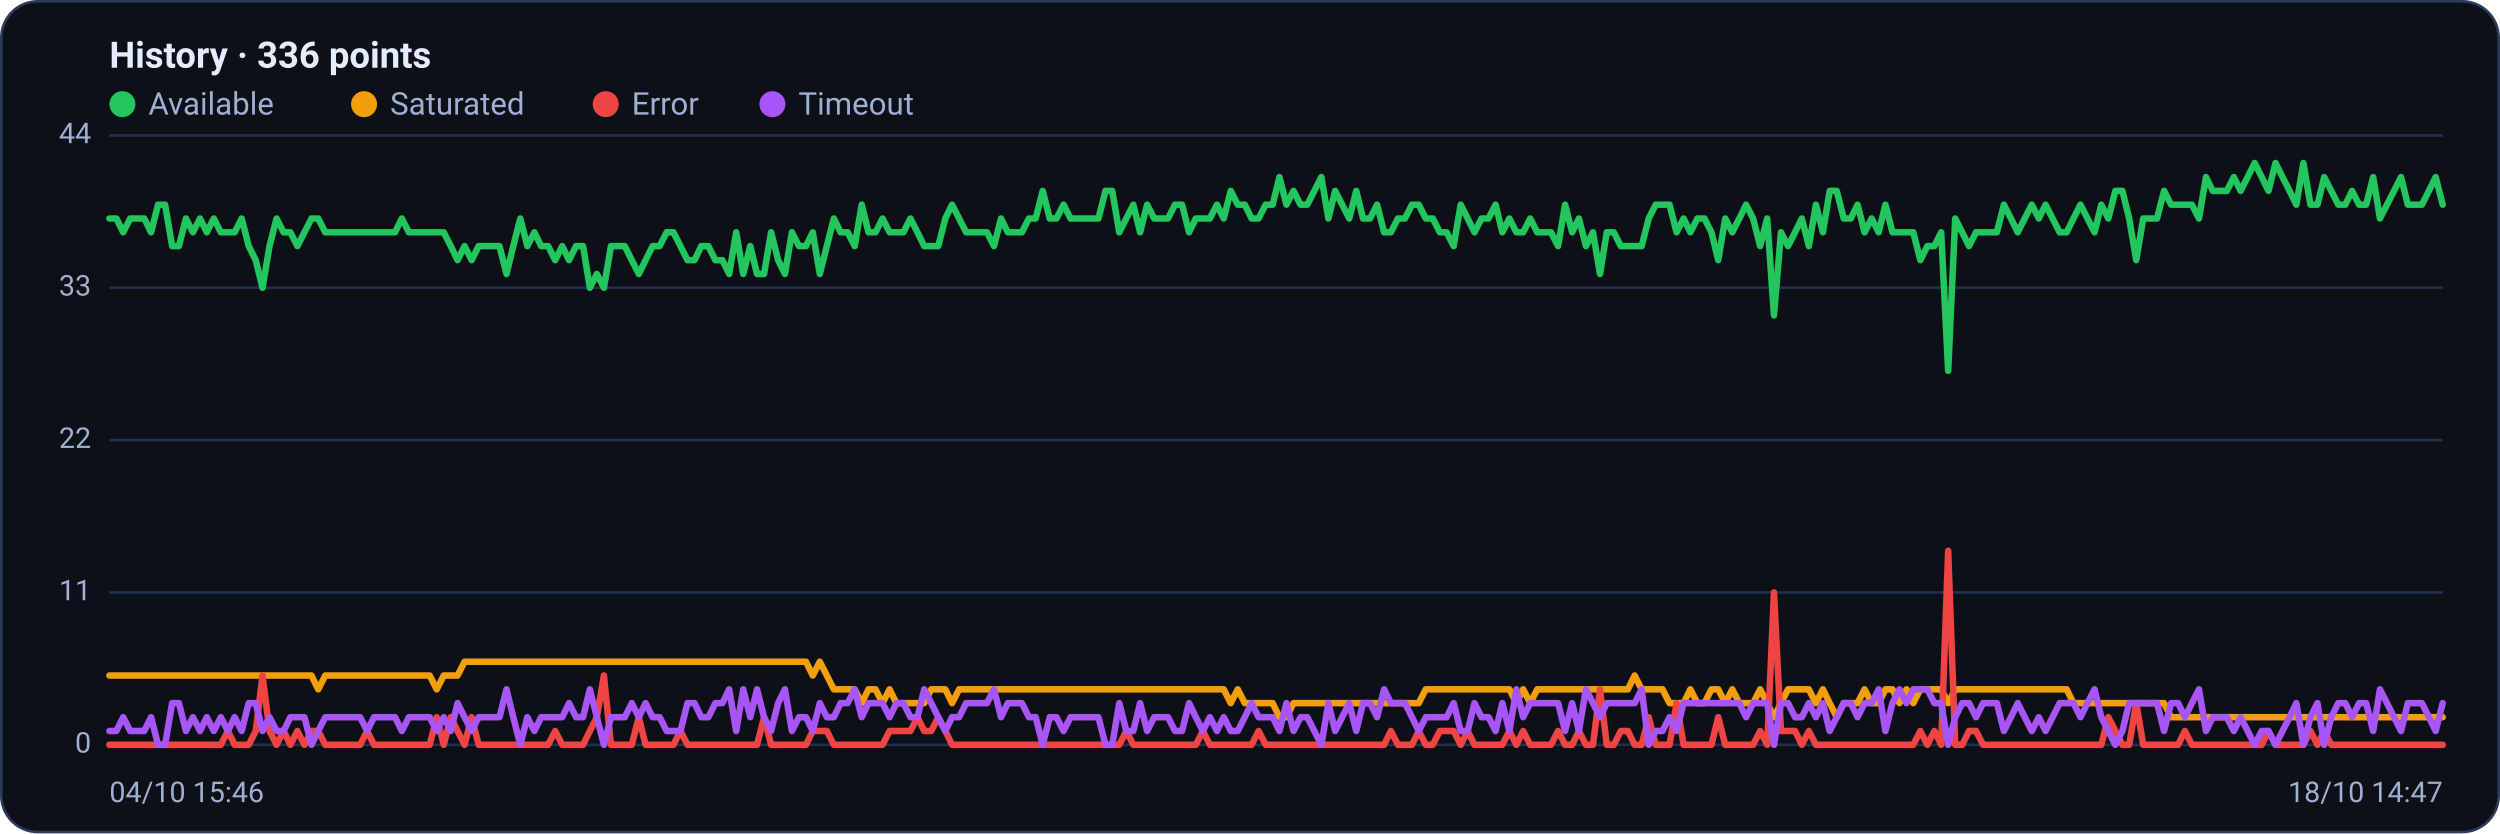
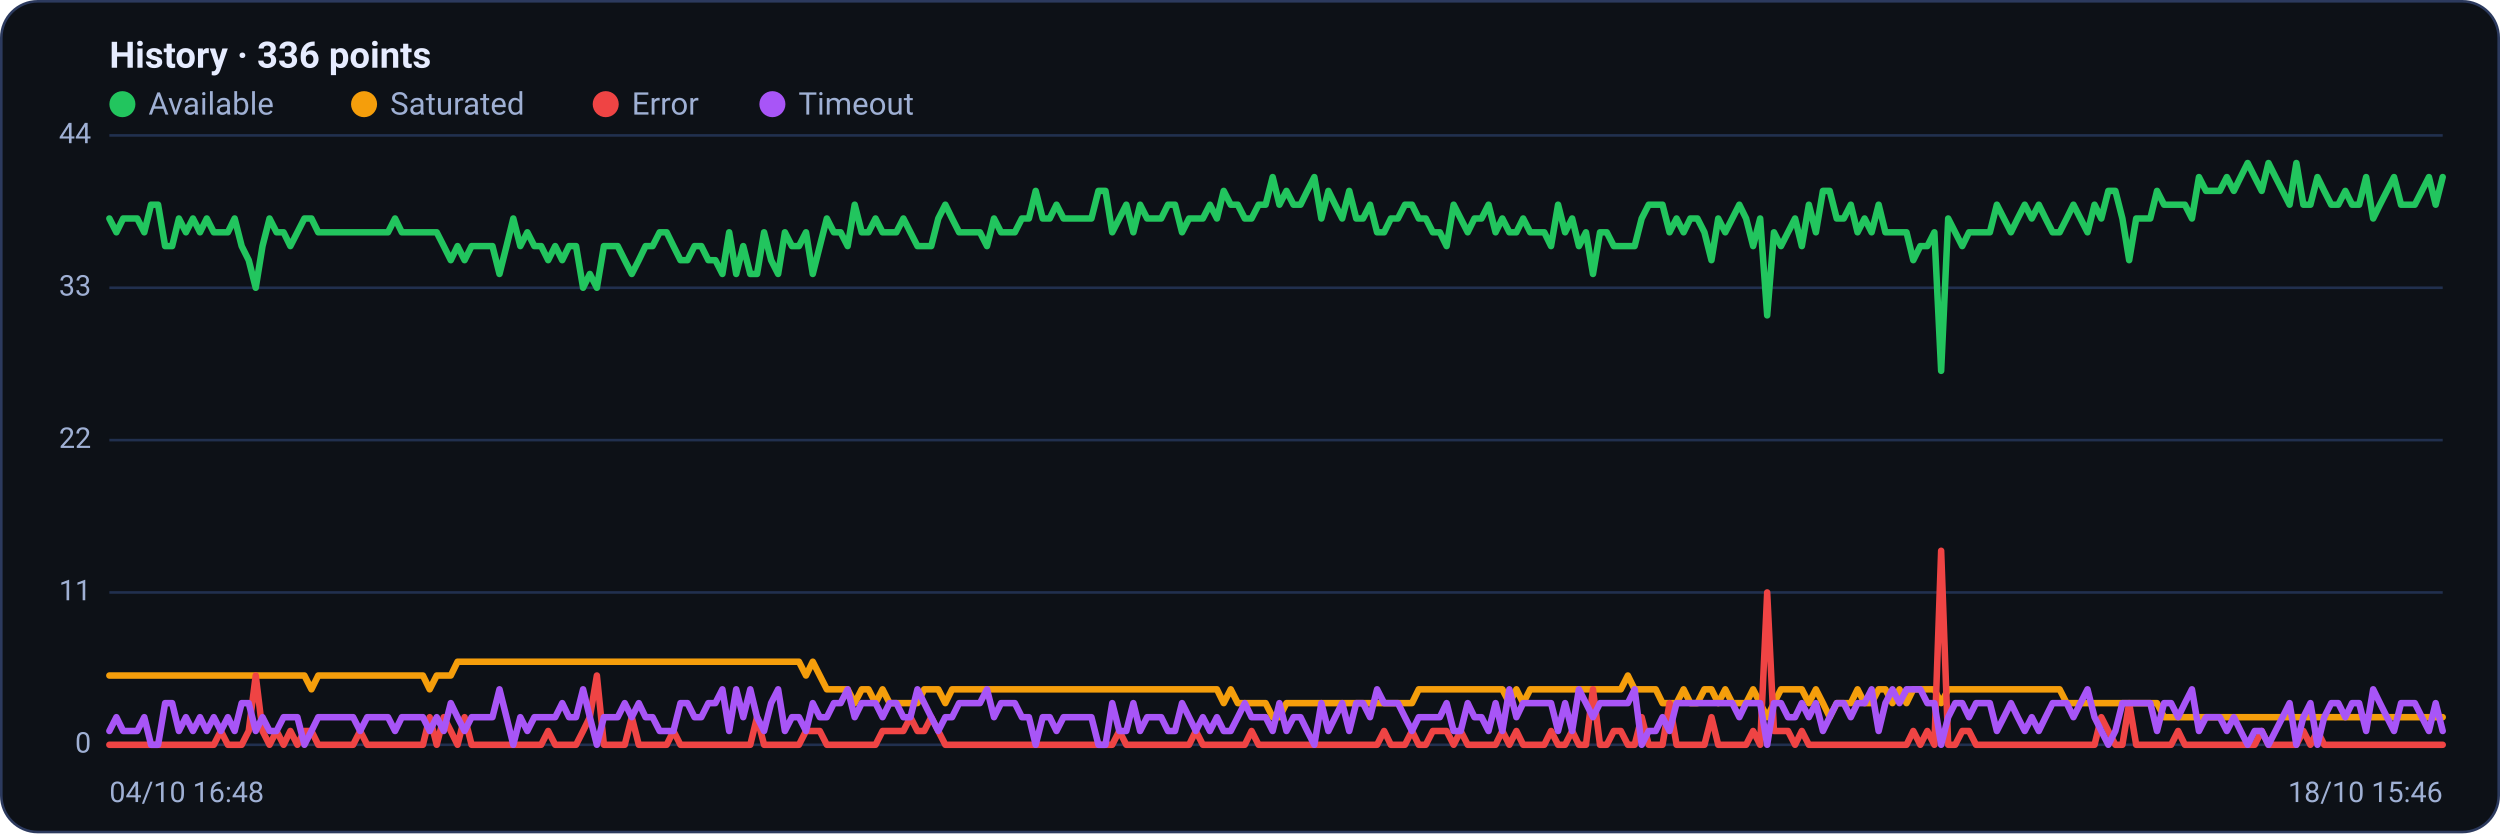
<svg xmlns="http://www.w3.org/2000/svg" viewBox="0 0 960 320" width="960" height="320" font-family="Segoe UI, system-ui, -apple-system, Roboto, Helvetica, Arial, sans-serif" role="img" aria-label="Availability history per region">
  <rect x="0.5" y="0.5" width="959" height="319" rx="14" fill="#0d1117" stroke="#2c3a5e" />
  <text x="42" y="26" font-size="14" font-weight="600" fill="#e6ecff">History · 336 points</text>
  <circle cx="47" cy="40" r="5" fill="#22c55e" />
  <text x="57" y="44" font-size="12" fill="#9fb0d4">Available</text>
  <circle cx="139.8" cy="40" r="5" fill="#f59e0b" />
  <text x="149.8" y="44" font-size="12" fill="#9fb0d4">Saturated</text>
  <circle cx="232.6" cy="40" r="5" fill="#ef4444" />
  <text x="242.6" y="44" font-size="12" fill="#9fb0d4">Error</text>
  <circle cx="296.6" cy="40" r="5" fill="#a855f7" />
  <text x="306.6" y="44" font-size="12" fill="#9fb0d4">Timeout</text>
  <line x1="42" y1="286.0" x2="938" y2="286.0" stroke="#21304f" stroke-width="1" />
  <text x="35" y="289.0" text-anchor="end" font-size="11" fill="#9fb0d4">0</text>
  <line x1="42" y1="227.5" x2="938" y2="227.5" stroke="#21304f" stroke-width="1" />
  <text x="35" y="230.5" text-anchor="end" font-size="11" fill="#9fb0d4">11</text>
  <line x1="42" y1="169.0" x2="938" y2="169.0" stroke="#21304f" stroke-width="1" />
  <text x="35" y="172.0" text-anchor="end" font-size="11" fill="#9fb0d4">22</text>
  <line x1="42" y1="110.5" x2="938" y2="110.5" stroke="#21304f" stroke-width="1" />
  <text x="35" y="113.5" text-anchor="end" font-size="11" fill="#9fb0d4">33</text>
  <line x1="42" y1="52.0" x2="938" y2="52.0" stroke="#21304f" stroke-width="1" />
  <text x="35" y="55.0" text-anchor="end" font-size="11" fill="#9fb0d4">44</text>
-   <polyline fill="none" stroke="#22c55e" stroke-width="2.5" stroke-linejoin="round" stroke-linecap="round" points="42.0,83.9 44.7,83.9 47.3,89.2 50.0,83.9 52.7,83.9 55.4,83.9 58.0,89.2 60.7,78.6 63.4,78.6 66.1,94.5 68.7,94.5 71.4,83.9 74.1,89.2 76.8,83.9 79.4,89.2 82.1,83.9 84.8,89.2 87.5,89.2 90.1,89.2 92.8,83.9 95.5,94.5 98.2,99.9 100.8,110.5 103.5,94.5 106.2,83.9 108.9,89.2 111.5,89.2 114.2,94.5 116.9,89.2 119.6,83.9 122.2,83.9 124.9,89.2 127.6,89.2 130.3,89.2 132.9,89.2 135.6,89.2 138.3,89.2 141.0,89.2 143.6,89.2 146.3,89.2 149.0,89.2 151.7,89.2 154.3,83.9 157.0,89.2 159.7,89.2 162.4,89.2 165.0,89.2 167.7,89.2 170.4,89.2 173.1,94.5 175.7,99.9 178.4,94.5 181.1,99.9 183.8,94.5 186.4,94.5 189.1,94.5 191.8,94.5 194.5,105.2 197.1,94.5 199.8,83.9 202.5,94.5 205.2,89.2 207.8,94.5 210.5,94.5 213.2,99.9 215.9,94.5 218.5,99.9 221.2,94.5 223.9,94.5 226.5,110.5 229.2,105.2 231.9,110.5 234.6,94.5 237.2,94.5 239.9,94.5 242.6,99.9 245.3,105.2 247.9,99.9 250.6,94.5 253.3,94.5 256.0,89.2 258.6,89.2 261.3,94.5 264.0,99.9 266.7,99.9 269.3,94.5 272.0,94.5 274.7,99.9 277.4,99.9 280.0,105.2 282.7,89.2 285.4,105.2 288.1,94.5 290.7,105.2 293.4,105.2 296.1,89.2 298.8,99.9 301.4,105.2 304.1,89.2 306.8,94.5 309.5,94.5 312.1,89.2 314.8,105.2 317.5,94.5 320.2,83.9 322.8,89.2 325.5,89.2 328.2,94.5 330.9,78.6 333.5,89.2 336.2,89.2 338.9,83.9 341.6,89.2 344.2,89.2 346.9,89.2 349.6,83.9 352.3,89.2 354.9,94.5 357.6,94.5 360.3,94.5 363.0,83.9 365.6,78.6 368.3,83.9 371.0,89.2 373.7,89.2 376.3,89.2 379.0,89.2 381.7,94.5 384.4,83.9 387.0,89.2 389.7,89.2 392.4,89.2 395.1,83.9 397.7,83.9 400.4,73.3 403.1,83.9 405.7,83.9 408.4,78.6 411.1,83.9 413.8,83.9 416.4,83.9 419.1,83.9 421.8,83.9 424.5,73.3 427.1,73.3 429.8,89.2 432.5,83.9 435.2,78.6 437.8,89.2 440.5,78.6 443.2,83.9 445.9,83.9 448.5,83.9 451.2,78.6 453.9,78.6 456.6,89.2 459.2,83.9 461.9,83.9 464.6,83.9 467.3,78.6 469.9,83.9 472.6,73.3 475.3,78.6 478.0,78.6 480.6,83.9 483.3,83.9 486.0,78.6 488.7,78.6 491.3,68.0 494.0,78.6 496.7,73.3 499.4,78.6 502.0,78.6 504.7,73.3 507.4,68.0 510.1,83.9 512.7,73.3 515.4,78.6 518.1,83.9 520.8,73.3 523.4,83.9 526.1,83.9 528.8,78.6 531.5,89.2 534.1,89.2 536.8,83.9 539.5,83.9 542.2,78.6 544.8,78.6 547.5,83.9 550.2,83.9 552.9,89.2 555.5,89.2 558.2,94.5 560.9,78.6 563.6,83.9 566.2,89.2 568.9,83.9 571.6,83.9 574.3,78.6 576.9,89.2 579.6,83.9 582.3,89.2 584.9,89.2 587.6,83.9 590.3,89.2 593.0,89.2 595.6,89.2 598.3,94.5 601.0,78.6 603.7,89.2 606.3,83.9 609.0,94.5 611.7,89.2 614.4,105.2 617.0,89.2 619.7,89.2 622.4,94.5 625.1,94.5 627.7,94.5 630.4,94.5 633.1,83.9 635.8,78.6 638.4,78.6 641.1,78.6 643.8,89.2 646.5,83.9 649.1,89.2 651.8,83.9 654.5,83.9 657.2,89.2 659.8,99.9 662.5,83.9 665.2,89.2 667.9,83.9 670.5,78.6 673.2,83.9 675.9,94.5 678.6,83.9 681.2,121.1 683.9,89.2 686.6,94.5 689.3,89.2 691.9,83.9 694.6,94.5 697.3,78.6 700.0,89.2 702.6,73.3 705.3,73.3 708.0,83.9 710.7,83.9 713.3,78.6 716.0,89.2 718.7,83.9 721.4,89.2 724.0,78.6 726.7,89.2 729.4,89.2 732.1,89.2 734.7,89.2 737.4,99.9 740.1,94.5 742.8,94.5 745.4,89.2 748.1,142.4 750.8,83.9 753.5,89.2 756.1,94.5 758.8,89.2 761.5,89.2 764.1,89.2 766.8,89.2 769.5,78.6 772.2,83.9 774.8,89.2 777.5,83.9 780.2,78.6 782.9,83.9 785.5,78.6 788.2,83.9 790.9,89.2 793.6,89.2 796.2,83.9 798.9,78.6 801.6,83.9 804.3,89.2 806.9,78.6 809.6,83.9 812.3,73.3 815.0,73.3 817.6,83.9 820.3,99.9 823.0,83.9 825.7,83.9 828.3,83.9 831.0,73.3 833.7,78.6 836.4,78.6 839.0,78.6 841.7,78.6 844.4,83.9 847.1,68.0 849.7,73.3 852.4,73.3 855.1,73.3 857.8,68.0 860.4,73.3 863.1,68.0 865.8,62.6 868.5,68.0 871.1,73.3 873.8,62.6 876.5,68.0 879.2,73.3 881.8,78.6 884.5,62.6 887.2,78.6 889.9,78.6 892.5,68.0 895.2,73.3 897.9,78.6 900.6,78.6 903.2,73.3 905.9,78.6 908.6,78.6 911.3,68.0 913.9,83.9 916.6,78.6 919.3,73.3 922.0,68.0 924.6,78.6 927.3,78.6 930.0,78.6 932.7,73.3 935.3,68.0 938.0,78.6" />
-   <polyline fill="none" stroke="#f59e0b" stroke-width="2.5" stroke-linejoin="round" stroke-linecap="round" points="42.0,259.4 44.7,259.4 47.3,259.4 50.0,259.4 52.7,259.4 55.4,259.4 58.0,259.4 60.7,259.4 63.4,259.4 66.1,259.4 68.7,259.4 71.4,259.4 74.1,259.4 76.8,259.4 79.4,259.4 82.1,259.4 84.8,259.4 87.5,259.4 90.1,259.4 92.8,259.4 95.5,259.4 98.2,259.4 100.8,259.4 103.5,259.4 106.2,259.4 108.9,259.4 111.5,259.4 114.2,259.4 116.9,259.4 119.6,259.4 122.2,264.7 124.9,259.4 127.6,259.4 130.3,259.4 132.9,259.4 135.6,259.4 138.3,259.4 141.0,259.4 143.6,259.4 146.3,259.4 149.0,259.4 151.7,259.4 154.3,259.4 157.0,259.4 159.7,259.4 162.4,259.4 165.0,259.4 167.7,264.7 170.4,259.4 173.1,259.4 175.7,259.4 178.4,254.1 181.1,254.1 183.8,254.1 186.4,254.1 189.1,254.1 191.8,254.1 194.5,254.1 197.1,254.1 199.8,254.1 202.5,254.1 205.2,254.1 207.8,254.1 210.5,254.1 213.2,254.1 215.9,254.1 218.5,254.1 221.2,254.1 223.9,254.1 226.5,254.1 229.2,254.1 231.9,254.1 234.6,254.1 237.2,254.1 239.9,254.1 242.6,254.1 245.3,254.1 247.9,254.1 250.6,254.1 253.3,254.1 256.0,254.1 258.6,254.1 261.3,254.1 264.0,254.1 266.7,254.1 269.3,254.1 272.0,254.1 274.7,254.1 277.4,254.1 280.0,254.1 282.7,254.1 285.4,254.1 288.1,254.1 290.7,254.1 293.4,254.1 296.1,254.1 298.8,254.1 301.4,254.1 304.1,254.1 306.8,254.1 309.5,254.1 312.1,259.4 314.8,254.1 317.5,259.4 320.2,264.7 322.8,264.7 325.5,264.7 328.2,264.7 330.9,270.0 333.5,264.7 336.2,264.7 338.9,270.0 341.6,264.7 344.2,270.0 346.9,270.0 349.6,270.0 352.3,270.0 354.9,270.0 357.6,264.7 360.3,264.7 363.0,264.7 365.6,270.0 368.3,264.7 371.0,264.7 373.7,264.7 376.3,264.7 379.0,264.7 381.7,264.7 384.4,264.7 387.0,264.7 389.7,264.7 392.4,264.7 395.1,264.7 397.7,264.7 400.4,264.7 403.1,264.7 405.7,264.7 408.4,264.7 411.1,264.7 413.8,264.7 416.4,264.7 419.1,264.7 421.8,264.7 424.5,264.7 427.1,264.7 429.8,264.7 432.5,264.7 435.2,264.7 437.8,264.7 440.5,264.7 443.2,264.7 445.9,264.7 448.5,264.7 451.2,264.7 453.9,264.7 456.6,264.7 459.2,264.7 461.9,264.7 464.6,264.7 467.3,264.7 469.9,264.7 472.6,270.0 475.3,264.7 478.0,270.0 480.6,270.0 483.3,270.0 486.0,270.0 488.7,270.0 491.3,275.4 494.0,275.4 496.7,270.0 499.4,270.0 502.0,270.0 504.7,270.0 507.4,270.0 510.1,270.0 512.7,270.0 515.4,270.0 518.1,270.0 520.8,270.0 523.4,270.0 526.1,270.0 528.8,270.0 531.5,270.0 534.1,270.0 536.8,270.0 539.5,270.0 542.2,270.0 544.8,270.0 547.5,264.7 550.2,264.7 552.9,264.7 555.5,264.7 558.2,264.7 560.9,264.7 563.6,264.7 566.2,264.7 568.9,264.7 571.6,264.7 574.3,264.7 576.9,264.7 579.6,264.7 582.3,270.0 584.9,264.7 587.6,270.0 590.3,264.7 593.0,264.7 595.6,264.7 598.3,264.7 601.0,264.7 603.7,264.7 606.3,264.7 609.0,264.7 611.7,264.7 614.4,264.7 617.0,264.7 619.7,264.7 622.4,264.7 625.1,264.7 627.7,259.4 630.4,264.7 633.1,264.7 635.8,264.7 638.4,264.7 641.1,270.0 643.8,270.0 646.5,270.0 649.1,264.7 651.8,270.0 654.5,270.0 657.2,264.7 659.8,264.7 662.5,270.0 665.2,264.7 667.9,270.0 670.5,270.0 673.2,270.0 675.9,264.7 678.6,270.0 681.2,275.4 683.9,270.0 686.6,264.7 689.3,264.7 691.9,264.7 694.6,264.7 697.3,270.0 700.0,264.7 702.6,270.0 705.3,275.4 708.0,270.0 710.7,270.0 713.3,270.0 716.0,264.7 718.7,270.0 721.4,270.0 724.0,264.7 726.7,264.7 729.4,270.0 732.1,264.7 734.7,270.0 737.4,264.7 740.1,264.7 742.8,264.7 745.4,264.7 748.1,270.0 750.8,264.7 753.5,264.7 756.1,264.7 758.8,264.7 761.5,264.7 764.1,264.7 766.8,264.7 769.5,264.7 772.2,264.7 774.8,264.7 777.5,264.7 780.2,264.7 782.9,264.7 785.5,264.7 788.2,264.7 790.9,264.7 793.6,264.7 796.2,270.0 798.9,270.0 801.6,270.0 804.3,270.0 806.9,270.0 809.6,270.0 812.3,270.0 815.0,270.0 817.6,270.0 820.3,270.0 823.0,270.0 825.7,270.0 828.3,270.0 831.0,270.0 833.7,275.4 836.4,275.4 839.0,275.4 841.7,275.4 844.4,275.4 847.1,275.4 849.7,275.4 852.4,275.4 855.1,275.4 857.8,275.4 860.4,275.4 863.1,275.4 865.8,275.4 868.5,275.4 871.1,275.4 873.8,275.4 876.5,275.4 879.2,275.4 881.8,275.4 884.5,275.4 887.2,275.4 889.9,275.4 892.5,275.4 895.2,275.4 897.9,275.4 900.6,275.4 903.2,275.4 905.9,275.4 908.6,275.4 911.3,275.4 913.9,275.4 916.6,275.4 919.3,275.4 922.0,275.4 924.6,275.4 927.3,275.4 930.0,275.4 932.7,275.4 935.3,275.4 938.0,275.4" />
-   <polyline fill="none" stroke="#ef4444" stroke-width="2.5" stroke-linejoin="round" stroke-linecap="round" points="42.0,286.0 44.7,286.0 47.3,286.0 50.0,286.0 52.7,286.0 55.4,286.0 58.0,286.0 60.7,286.0 63.4,286.0 66.1,286.0 68.7,286.0 71.4,286.0 74.1,286.0 76.8,286.0 79.4,286.0 82.1,286.0 84.8,286.0 87.5,280.7 90.1,286.0 92.8,286.0 95.5,286.0 98.2,280.7 100.8,259.4 103.5,280.7 106.2,286.0 108.9,280.7 111.5,286.0 114.2,280.7 116.9,286.0 119.6,280.7 122.2,280.7 124.9,286.0 127.6,286.0 130.3,286.0 132.9,286.0 135.6,286.0 138.3,286.0 141.0,280.7 143.6,286.0 146.3,286.0 149.0,286.0 151.7,286.0 154.3,286.0 157.0,286.0 159.7,286.0 162.4,286.0 165.0,286.0 167.7,275.4 170.4,286.0 173.1,275.4 175.7,280.7 178.4,286.0 181.1,275.4 183.8,286.0 186.4,286.0 189.1,286.0 191.8,286.0 194.5,286.0 197.1,286.0 199.8,286.0 202.5,286.0 205.2,286.0 207.8,286.0 210.5,286.0 213.2,280.7 215.9,286.0 218.5,286.0 221.2,286.0 223.9,286.0 226.5,280.7 229.2,275.4 231.9,259.4 234.6,286.0 237.2,286.0 239.9,286.0 242.6,286.0 245.3,275.4 247.9,286.0 250.6,286.0 253.3,286.0 256.0,286.0 258.6,286.0 261.3,280.7 264.0,286.0 266.7,286.0 269.3,286.0 272.0,286.0 274.7,286.0 277.4,286.0 280.0,286.0 282.7,286.0 285.4,286.0 288.1,286.0 290.7,286.0 293.4,275.4 296.1,286.0 298.8,286.0 301.4,286.0 304.1,286.0 306.8,286.0 309.5,286.0 312.1,280.7 314.8,280.7 317.5,280.7 320.2,286.0 322.8,286.0 325.5,286.0 328.2,286.0 330.9,286.0 333.5,286.0 336.2,286.0 338.9,286.0 341.6,280.7 344.2,280.7 346.9,280.7 349.6,280.7 352.3,275.4 354.9,280.7 357.6,280.7 360.3,275.4 363.0,280.7 365.6,286.0 368.3,286.0 371.0,286.0 373.7,286.0 376.3,286.0 379.0,286.0 381.7,286.0 384.4,286.0 387.0,286.0 389.7,286.0 392.4,286.0 395.1,286.0 397.7,286.0 400.4,286.0 403.1,286.0 405.7,286.0 408.4,286.0 411.1,286.0 413.8,286.0 416.4,286.0 419.1,286.0 421.8,286.0 424.5,286.0 427.1,286.0 429.8,286.0 432.5,280.7 435.2,286.0 437.8,286.0 440.5,286.0 443.2,286.0 445.9,286.0 448.5,286.0 451.2,286.0 453.9,286.0 456.6,286.0 459.2,286.0 461.9,280.7 464.6,286.0 467.3,286.0 469.9,286.0 472.6,286.0 475.3,286.0 478.0,286.0 480.6,286.0 483.3,280.7 486.0,286.0 488.7,286.0 491.3,286.0 494.0,286.0 496.7,286.0 499.4,286.0 502.0,286.0 504.7,286.0 507.4,286.0 510.1,286.0 512.7,286.0 515.4,286.0 518.1,286.0 520.8,286.0 523.4,286.0 526.1,286.0 528.8,286.0 531.5,286.0 534.1,280.7 536.8,286.0 539.5,286.0 542.2,286.0 544.8,280.7 547.5,286.0 550.2,286.0 552.9,280.7 555.5,280.7 558.2,280.7 560.9,286.0 563.6,280.7 566.2,286.0 568.9,286.0 571.6,286.0 574.3,286.0 576.9,286.0 579.6,280.7 582.3,286.0 584.9,280.7 587.6,286.0 590.3,286.0 593.0,286.0 595.6,286.0 598.3,280.7 601.0,286.0 603.7,286.0 606.3,280.7 609.0,286.0 611.7,286.0 614.4,264.7 617.0,286.0 619.7,286.0 622.4,280.7 625.1,280.7 627.7,286.0 630.4,286.0 633.1,275.4 635.8,286.0 638.4,286.0 641.1,286.0 643.8,270.0 646.5,286.0 649.1,286.0 651.8,286.0 654.5,286.0 657.2,286.0 659.8,275.4 662.5,286.0 665.2,286.0 667.9,286.0 670.5,286.0 673.2,286.0 675.9,280.7 678.6,286.0 681.2,227.5 683.9,280.7 686.6,280.7 689.3,280.7 691.9,286.0 694.6,280.7 697.3,286.0 700.0,286.0 702.6,286.0 705.3,286.0 708.0,286.0 710.7,286.0 713.3,286.0 716.0,286.0 718.7,286.0 721.4,286.0 724.0,286.0 726.7,286.0 729.4,286.0 732.1,286.0 734.7,286.0 737.4,280.7 740.1,286.0 742.8,280.7 745.4,286.0 748.1,211.5 750.8,286.0 753.5,286.0 756.1,280.7 758.8,280.7 761.5,286.0 764.1,286.0 766.8,286.0 769.5,286.0 772.2,286.0 774.8,286.0 777.5,286.0 780.2,286.0 782.9,286.0 785.5,286.0 788.2,286.0 790.9,286.0 793.6,286.0 796.2,286.0 798.9,286.0 801.6,286.0 804.3,286.0 806.9,286.0 809.6,275.4 812.3,280.7 815.0,286.0 817.6,286.0 820.3,270.0 823.0,286.0 825.7,286.0 828.3,286.0 831.0,286.0 833.7,286.0 836.4,286.0 839.0,280.7 841.7,286.0 844.4,286.0 847.1,286.0 849.7,286.0 852.4,286.0 855.1,286.0 857.8,286.0 860.4,286.0 863.1,286.0 865.8,286.0 868.5,286.0 871.1,280.7 873.8,286.0 876.5,286.0 879.2,286.0 881.8,286.0 884.5,286.0 887.2,280.7 889.9,286.0 892.5,280.7 895.2,286.0 897.9,286.0 900.6,286.0 903.2,286.0 905.9,286.0 908.6,286.0 911.3,286.0 913.9,286.0 916.6,286.0 919.3,286.0 922.0,286.0 924.6,286.0 927.3,286.0 930.0,286.0 932.7,286.0 935.3,286.0 938.0,286.0" />
-   <polyline fill="none" stroke="#a855f7" stroke-width="2.5" stroke-linejoin="round" stroke-linecap="round" points="42.0,280.7 44.7,280.7 47.3,275.4 50.0,280.7 52.7,280.7 55.4,280.7 58.0,275.4 60.7,286.0 63.4,286.0 66.1,270.0 68.7,270.0 71.4,280.7 74.1,275.4 76.8,280.7 79.4,275.4 82.1,280.7 84.8,275.4 87.5,280.7 90.1,275.4 92.8,280.7 95.5,270.0 98.2,270.0 100.8,280.7 103.5,275.4 106.2,280.7 108.9,280.7 111.5,275.4 114.2,275.4 116.9,275.4 119.6,286.0 122.2,280.7 124.9,275.4 127.6,275.4 130.3,275.4 132.9,275.4 135.6,275.4 138.3,275.4 141.0,280.7 143.6,275.4 146.3,275.4 149.0,275.4 151.7,275.4 154.3,280.7 157.0,275.4 159.7,275.4 162.4,275.4 165.0,275.4 167.7,280.7 170.4,275.4 173.1,280.7 175.7,270.0 178.4,275.4 181.1,280.7 183.8,275.4 186.4,275.4 189.1,275.4 191.8,275.4 194.5,264.7 197.1,275.4 199.8,286.0 202.5,275.4 205.2,280.7 207.8,275.4 210.5,275.4 213.2,275.4 215.9,275.4 218.5,270.0 221.2,275.4 223.9,275.4 226.5,264.7 229.2,275.4 231.9,286.0 234.6,275.4 237.2,275.4 239.9,275.4 242.6,270.0 245.3,275.4 247.9,270.0 250.6,275.4 253.3,275.4 256.0,280.7 258.6,280.7 261.3,280.7 264.0,270.0 266.7,270.0 269.3,275.4 272.0,275.4 274.7,270.0 277.4,270.0 280.0,264.7 282.7,280.7 285.4,264.7 288.1,275.4 290.7,264.7 293.4,275.4 296.1,280.7 298.8,270.0 301.4,264.7 304.1,280.7 306.8,275.4 309.5,275.4 312.1,280.7 314.8,270.0 317.5,275.4 320.2,275.4 322.8,270.0 325.5,270.0 328.2,264.7 330.9,275.4 333.5,270.0 336.2,270.0 338.9,270.0 341.6,275.4 344.2,270.0 346.9,270.0 349.6,275.4 352.3,275.4 354.9,264.7 357.6,270.0 360.3,275.4 363.0,280.7 365.6,275.4 368.3,275.4 371.0,270.0 373.7,270.0 376.3,270.0 379.0,270.0 381.7,264.7 384.4,275.4 387.0,270.0 389.7,270.0 392.4,270.0 395.1,275.4 397.7,275.4 400.4,286.0 403.1,275.4 405.7,275.4 408.4,280.7 411.1,275.4 413.8,275.4 416.4,275.4 419.1,275.4 421.8,275.4 424.5,286.0 427.1,286.0 429.8,270.0 432.5,280.7 435.2,280.7 437.8,270.0 440.5,280.7 443.2,275.4 445.9,275.4 448.5,275.4 451.2,280.7 453.9,280.7 456.6,270.0 459.2,275.4 461.9,280.7 464.6,275.4 467.3,280.7 469.9,275.4 472.6,280.7 475.3,280.7 478.0,275.4 480.6,270.0 483.3,275.4 486.0,275.4 488.7,275.4 491.3,280.7 494.0,270.0 496.7,280.7 499.4,275.4 502.0,275.4 504.7,280.7 507.4,286.0 510.1,270.0 512.7,280.7 515.4,275.4 518.1,270.0 520.8,280.7 523.4,270.0 526.1,270.0 528.8,275.4 531.5,264.7 534.1,270.0 536.8,270.0 539.5,270.0 542.2,275.4 544.8,280.7 547.5,275.4 550.2,275.4 552.9,275.4 555.5,275.4 558.2,270.0 560.9,280.7 563.6,280.7 566.2,270.0 568.9,275.4 571.6,275.4 574.3,280.7 576.9,270.0 579.6,280.7 582.3,264.7 584.9,275.4 587.6,270.0 590.3,270.0 593.0,270.0 595.6,270.0 598.3,270.0 601.0,280.7 603.7,270.0 606.3,280.7 609.0,264.7 611.7,270.0 614.4,275.4 617.0,270.0 619.7,270.0 622.4,270.0 625.1,270.0 627.7,270.0 630.4,264.7 633.1,286.0 635.8,280.7 638.4,280.7 641.1,275.4 643.8,280.7 646.5,270.0 649.1,270.0 651.8,270.0 654.5,270.0 657.2,270.0 659.8,270.0 662.5,270.0 665.2,270.0 667.9,270.0 670.5,275.4 673.2,270.0 675.9,270.0 678.6,270.0 681.2,286.0 683.9,270.0 686.6,270.0 689.3,275.4 691.9,275.4 694.6,270.0 697.3,275.4 700.0,270.0 702.6,280.7 705.3,275.4 708.0,270.0 710.7,270.0 713.3,275.4 716.0,270.0 718.7,270.0 721.4,264.7 724.0,280.7 726.7,270.0 729.4,264.7 732.1,270.0 734.7,264.7 737.4,264.7 740.1,264.7 742.8,270.0 745.4,270.0 748.1,286.0 750.8,275.4 753.5,270.0 756.1,270.0 758.8,275.4 761.5,270.0 764.1,270.0 766.8,270.0 769.5,280.7 772.2,275.4 774.8,270.0 777.5,275.4 780.2,280.7 782.9,275.4 785.5,280.7 788.2,275.4 790.9,270.0 793.6,270.0 796.2,270.0 798.9,275.4 801.6,270.0 804.3,264.7 806.9,275.4 809.6,280.7 812.3,286.0 815.0,280.7 817.6,270.0 820.3,270.0 823.0,270.0 825.7,270.0 828.3,270.0 831.0,280.7 833.7,270.0 836.4,270.0 839.0,275.4 841.7,270.0 844.4,264.7 847.1,280.7 849.7,275.4 852.4,275.4 855.1,275.4 857.8,280.7 860.4,275.4 863.1,280.7 865.8,286.0 868.5,280.7 871.1,280.7 873.8,286.0 876.5,280.7 879.2,275.4 881.8,270.0 884.5,286.0 887.2,275.4 889.9,270.0 892.5,286.0 895.2,275.4 897.9,270.0 900.6,270.0 903.2,275.4 905.9,270.0 908.6,270.0 911.3,280.7 913.9,264.7 916.6,270.0 919.3,275.4 922.0,280.7 924.6,270.0 927.3,270.0 930.0,270.0 932.7,275.4 935.3,280.7 938.0,270.0" />
-   <text x="42" y="308" font-size="11" fill="#9fb0d4">04/10 15:46</text>
-   <text x="938" y="308" text-anchor="end" font-size="11" fill="#9fb0d4">18/10 14:47</text>
+   <polyline fill="none" stroke="#22c55e" stroke-width="2.5" stroke-linejoin="round" stroke-linecap="round" points="42.0,83.9 44.7,89.2 47.3,83.9 50.0,83.9 52.7,83.9 55.4,89.2 58.0,78.6 60.7,78.6 63.4,94.5 66.1,94.5 68.7,83.9 71.4,89.2 74.1,83.9 76.8,89.2 79.4,83.9 82.1,89.2 84.8,89.2 87.5,89.2 90.1,83.9 92.8,94.5 95.5,99.9 98.2,110.5 100.8,94.5 103.5,83.9 106.2,89.2 108.9,89.2 111.5,94.5 114.2,89.2 116.9,83.9 119.6,83.9 122.2,89.2 124.9,89.2 127.6,89.2 130.3,89.2 132.9,89.2 135.6,89.2 138.3,89.2 141.0,89.2 143.6,89.2 146.3,89.2 149.0,89.2 151.7,83.9 154.3,89.2 157.0,89.2 159.7,89.2 162.4,89.2 165.0,89.2 167.7,89.2 170.4,94.5 173.1,99.9 175.7,94.5 178.4,99.9 181.1,94.5 183.8,94.5 186.4,94.5 189.1,94.5 191.8,105.2 194.5,94.5 197.1,83.9 199.8,94.5 202.5,89.2 205.2,94.5 207.8,94.5 210.5,99.9 213.2,94.5 215.9,99.9 218.5,94.5 221.2,94.5 223.9,110.5 226.5,105.2 229.2,110.5 231.9,94.5 234.6,94.5 237.2,94.5 239.9,99.9 242.6,105.2 245.3,99.9 247.9,94.5 250.6,94.5 253.3,89.2 256.0,89.2 258.6,94.5 261.3,99.9 264.0,99.9 266.7,94.5 269.3,94.5 272.0,99.9 274.7,99.9 277.4,105.2 280.0,89.2 282.7,105.2 285.4,94.5 288.1,105.2 290.7,105.2 293.4,89.2 296.1,99.9 298.8,105.2 301.4,89.2 304.1,94.5 306.8,94.5 309.5,89.2 312.1,105.2 314.8,94.5 317.5,83.9 320.2,89.2 322.8,89.2 325.5,94.5 328.2,78.6 330.9,89.2 333.5,89.2 336.2,83.9 338.9,89.2 341.6,89.2 344.2,89.2 346.9,83.9 349.6,89.2 352.3,94.5 354.9,94.5 357.6,94.5 360.3,83.9 363.0,78.6 365.6,83.9 368.3,89.2 371.0,89.2 373.7,89.2 376.3,89.2 379.0,94.5 381.7,83.9 384.4,89.2 387.0,89.2 389.7,89.2 392.4,83.9 395.1,83.9 397.7,73.3 400.4,83.9 403.1,83.9 405.7,78.6 408.4,83.9 411.1,83.9 413.8,83.9 416.4,83.9 419.1,83.9 421.8,73.3 424.5,73.3 427.1,89.2 429.8,83.9 432.5,78.6 435.2,89.2 437.8,78.6 440.5,83.9 443.2,83.9 445.9,83.9 448.5,78.6 451.2,78.6 453.9,89.2 456.6,83.9 459.2,83.9 461.9,83.9 464.6,78.6 467.3,83.9 469.9,73.3 472.6,78.6 475.3,78.6 478.0,83.9 480.6,83.9 483.3,78.6 486.0,78.6 488.7,68.0 491.3,78.6 494.0,73.3 496.7,78.6 499.4,78.6 502.0,73.3 504.7,68.0 507.4,83.9 510.1,73.3 512.7,78.6 515.4,83.9 518.1,73.3 520.8,83.9 523.4,83.9 526.1,78.6 528.8,89.2 531.5,89.2 534.1,83.9 536.8,83.9 539.5,78.6 542.2,78.6 544.8,83.9 547.5,83.9 550.2,89.2 552.9,89.2 555.5,94.5 558.2,78.6 560.9,83.9 563.6,89.2 566.2,83.9 568.9,83.9 571.6,78.6 574.3,89.2 576.9,83.9 579.6,89.2 582.3,89.2 584.9,83.9 587.6,89.2 590.3,89.2 593.0,89.2 595.6,94.5 598.3,78.6 601.0,89.2 603.7,83.9 606.3,94.5 609.0,89.2 611.7,105.2 614.4,89.2 617.0,89.2 619.7,94.5 622.4,94.5 625.1,94.5 627.7,94.5 630.4,83.9 633.1,78.6 635.8,78.6 638.4,78.6 641.1,89.2 643.8,83.9 646.5,89.2 649.1,83.9 651.8,83.9 654.5,89.2 657.2,99.9 659.8,83.9 662.5,89.2 665.2,83.9 667.9,78.6 670.5,83.9 673.2,94.5 675.9,83.9 678.6,121.1 681.2,89.2 683.9,94.5 686.6,89.2 689.3,83.9 691.9,94.5 694.6,78.6 697.3,89.2 700.0,73.3 702.6,73.3 705.3,83.9 708.0,83.9 710.7,78.6 713.3,89.2 716.0,83.9 718.7,89.2 721.4,78.6 724.0,89.2 726.7,89.2 729.4,89.2 732.1,89.2 734.7,99.9 737.4,94.5 740.1,94.5 742.8,89.2 745.4,142.4 748.1,83.9 750.8,89.2 753.5,94.5 756.1,89.2 758.8,89.2 761.5,89.2 764.1,89.2 766.8,78.6 769.5,83.9 772.2,89.2 774.8,83.9 777.5,78.6 780.2,83.9 782.9,78.6 785.5,83.9 788.2,89.2 790.9,89.2 793.6,83.9 796.2,78.6 798.9,83.9 801.6,89.2 804.3,78.6 806.9,83.9 809.6,73.3 812.3,73.3 815.0,83.9 817.6,99.9 820.3,83.9 823.0,83.9 825.7,83.9 828.3,73.3 831.0,78.6 833.7,78.6 836.4,78.6 839.0,78.6 841.7,83.9 844.4,68.0 847.1,73.3 849.7,73.3 852.4,73.3 855.1,68.0 857.8,73.3 860.4,68.0 863.1,62.6 865.8,68.0 868.5,73.3 871.1,62.6 873.8,68.0 876.5,73.3 879.2,78.6 881.8,62.6 884.5,78.6 887.2,78.6 889.9,68.0 892.5,73.3 895.2,78.6 897.9,78.6 900.6,73.3 903.2,78.6 905.9,78.6 908.6,68.0 911.3,83.9 913.9,78.6 916.6,73.3 919.3,68.0 922.0,78.6 924.6,78.6 927.3,78.6 930.0,73.3 932.7,68.0 935.3,78.6 938.0,68.0" />
+   <polyline fill="none" stroke="#f59e0b" stroke-width="2.5" stroke-linejoin="round" stroke-linecap="round" points="42.0,259.4 44.7,259.4 47.3,259.4 50.0,259.4 52.7,259.4 55.4,259.4 58.0,259.4 60.7,259.4 63.4,259.4 66.1,259.4 68.7,259.4 71.4,259.4 74.1,259.4 76.8,259.4 79.4,259.4 82.1,259.4 84.8,259.4 87.5,259.4 90.1,259.4 92.8,259.4 95.5,259.4 98.2,259.4 100.8,259.4 103.5,259.4 106.2,259.4 108.9,259.4 111.5,259.4 114.2,259.4 116.9,259.4 119.6,264.7 122.2,259.4 124.9,259.4 127.6,259.4 130.3,259.4 132.9,259.4 135.6,259.4 138.3,259.4 141.0,259.4 143.6,259.4 146.3,259.4 149.0,259.4 151.7,259.4 154.3,259.4 157.0,259.4 159.7,259.4 162.4,259.4 165.0,264.7 167.7,259.4 170.4,259.4 173.1,259.4 175.7,254.1 178.4,254.1 181.1,254.1 183.8,254.1 186.4,254.1 189.1,254.1 191.8,254.1 194.5,254.1 197.1,254.1 199.8,254.1 202.5,254.1 205.2,254.1 207.8,254.1 210.5,254.1 213.2,254.1 215.9,254.1 218.5,254.1 221.2,254.1 223.9,254.1 226.5,254.1 229.2,254.1 231.9,254.1 234.6,254.1 237.2,254.1 239.9,254.1 242.6,254.1 245.3,254.1 247.9,254.1 250.6,254.1 253.3,254.1 256.0,254.1 258.6,254.1 261.3,254.1 264.0,254.1 266.7,254.1 269.3,254.1 272.0,254.1 274.7,254.1 277.4,254.1 280.0,254.1 282.7,254.1 285.4,254.1 288.1,254.1 290.7,254.1 293.4,254.1 296.1,254.1 298.8,254.1 301.4,254.1 304.1,254.1 306.8,254.1 309.5,259.4 312.1,254.1 314.8,259.4 317.5,264.7 320.2,264.7 322.8,264.7 325.5,264.7 328.2,270.0 330.9,264.7 333.5,264.7 336.2,270.0 338.9,264.7 341.6,270.0 344.2,270.0 346.9,270.0 349.6,270.0 352.3,270.0 354.9,264.7 357.6,264.7 360.3,264.7 363.0,270.0 365.6,264.7 368.3,264.7 371.0,264.7 373.7,264.7 376.3,264.7 379.0,264.7 381.7,264.7 384.4,264.7 387.0,264.7 389.7,264.7 392.4,264.7 395.1,264.7 397.7,264.7 400.4,264.7 403.1,264.7 405.7,264.7 408.4,264.7 411.1,264.7 413.8,264.7 416.4,264.7 419.1,264.7 421.8,264.7 424.5,264.7 427.1,264.7 429.8,264.7 432.5,264.7 435.2,264.7 437.8,264.7 440.5,264.7 443.2,264.7 445.9,264.7 448.5,264.7 451.2,264.7 453.9,264.7 456.6,264.7 459.2,264.7 461.9,264.7 464.6,264.7 467.3,264.7 469.9,270.0 472.6,264.7 475.3,270.0 478.0,270.0 480.6,270.0 483.3,270.0 486.0,270.0 488.7,275.4 491.3,275.4 494.0,270.0 496.7,270.0 499.4,270.0 502.0,270.0 504.7,270.0 507.4,270.0 510.1,270.0 512.7,270.0 515.4,270.0 518.1,270.0 520.8,270.0 523.4,270.0 526.1,270.0 528.8,270.0 531.5,270.0 534.1,270.0 536.8,270.0 539.5,270.0 542.2,270.0 544.8,264.7 547.5,264.7 550.2,264.7 552.9,264.7 555.5,264.7 558.2,264.7 560.9,264.7 563.6,264.7 566.2,264.7 568.9,264.7 571.6,264.7 574.3,264.7 576.9,264.7 579.6,270.0 582.3,264.7 584.9,270.0 587.6,264.7 590.3,264.7 593.0,264.7 595.6,264.7 598.3,264.7 601.0,264.7 603.7,264.7 606.3,264.7 609.0,264.7 611.7,264.7 614.4,264.7 617.0,264.7 619.7,264.7 622.4,264.7 625.1,259.4 627.7,264.7 630.4,264.7 633.1,264.7 635.8,264.7 638.4,270.0 641.1,270.0 643.8,270.0 646.5,264.7 649.1,270.0 651.8,270.0 654.5,264.7 657.2,264.7 659.8,270.0 662.5,264.7 665.2,270.0 667.9,270.0 670.5,270.0 673.2,264.7 675.9,270.0 678.6,275.4 681.2,270.0 683.9,264.7 686.6,264.7 689.3,264.7 691.9,264.7 694.6,270.0 697.3,264.7 700.0,270.0 702.6,275.4 705.3,270.0 708.0,270.0 710.7,270.0 713.3,264.7 716.0,270.0 718.7,270.0 721.4,264.7 724.0,264.7 726.7,270.0 729.4,264.7 732.1,270.0 734.7,264.7 737.4,264.7 740.1,264.7 742.8,264.7 745.4,270.0 748.1,264.7 750.8,264.7 753.5,264.7 756.1,264.7 758.8,264.7 761.5,264.7 764.1,264.7 766.8,264.7 769.5,264.7 772.2,264.7 774.8,264.7 777.5,264.7 780.2,264.7 782.9,264.7 785.5,264.7 788.2,264.7 790.9,264.7 793.6,270.0 796.2,270.0 798.9,270.0 801.6,270.0 804.3,270.0 806.9,270.0 809.6,270.0 812.3,270.0 815.0,270.0 817.6,270.0 820.3,270.0 823.0,270.0 825.7,270.0 828.3,270.0 831.0,275.4 833.7,275.4 836.4,275.4 839.0,275.4 841.7,275.4 844.4,275.4 847.1,275.4 849.7,275.4 852.4,275.4 855.1,275.4 857.8,275.4 860.4,275.4 863.1,275.4 865.8,275.4 868.5,275.4 871.1,275.4 873.8,275.4 876.5,275.4 879.2,275.4 881.8,275.4 884.5,275.4 887.2,275.4 889.9,275.4 892.5,275.4 895.2,275.4 897.9,275.4 900.6,275.4 903.2,275.4 905.9,275.4 908.6,275.4 911.3,275.4 913.9,275.4 916.6,275.4 919.3,275.4 922.0,275.4 924.6,275.4 927.3,275.4 930.0,275.4 932.7,275.4 935.3,275.4 938.0,275.4" />
+   <polyline fill="none" stroke="#ef4444" stroke-width="2.5" stroke-linejoin="round" stroke-linecap="round" points="42.0,286.0 44.7,286.0 47.3,286.0 50.0,286.0 52.7,286.0 55.4,286.0 58.0,286.0 60.7,286.0 63.4,286.0 66.1,286.0 68.7,286.0 71.4,286.0 74.1,286.0 76.8,286.0 79.4,286.0 82.1,286.0 84.8,280.7 87.5,286.0 90.1,286.0 92.8,286.0 95.5,280.7 98.2,259.4 100.8,280.7 103.5,286.0 106.2,280.7 108.9,286.0 111.5,280.7 114.2,286.0 116.9,280.7 119.6,280.7 122.2,286.0 124.9,286.0 127.6,286.0 130.3,286.0 132.9,286.0 135.6,286.0 138.3,280.7 141.0,286.0 143.6,286.0 146.3,286.0 149.0,286.0 151.7,286.0 154.3,286.0 157.0,286.0 159.7,286.0 162.4,286.0 165.0,275.4 167.7,286.0 170.4,275.4 173.1,280.7 175.7,286.0 178.4,275.4 181.1,286.0 183.8,286.0 186.4,286.0 189.1,286.0 191.8,286.0 194.5,286.0 197.1,286.0 199.8,286.0 202.5,286.0 205.2,286.0 207.8,286.0 210.5,280.7 213.2,286.0 215.9,286.0 218.5,286.0 221.2,286.0 223.9,280.7 226.5,275.4 229.2,259.4 231.9,286.0 234.6,286.0 237.2,286.0 239.9,286.0 242.6,275.4 245.3,286.0 247.9,286.0 250.6,286.0 253.3,286.0 256.0,286.0 258.6,280.7 261.3,286.0 264.0,286.0 266.7,286.0 269.3,286.0 272.0,286.0 274.7,286.0 277.4,286.0 280.0,286.0 282.7,286.0 285.4,286.0 288.1,286.0 290.7,275.4 293.4,286.0 296.1,286.0 298.8,286.0 301.4,286.0 304.1,286.0 306.8,286.0 309.5,280.7 312.1,280.7 314.8,280.7 317.5,286.0 320.2,286.0 322.8,286.0 325.5,286.0 328.2,286.0 330.9,286.0 333.5,286.0 336.2,286.0 338.9,280.7 341.6,280.7 344.2,280.7 346.9,280.7 349.6,275.4 352.3,280.7 354.9,280.7 357.6,275.4 360.3,280.7 363.0,286.0 365.6,286.0 368.3,286.0 371.0,286.0 373.7,286.0 376.3,286.0 379.0,286.0 381.7,286.0 384.4,286.0 387.0,286.0 389.7,286.0 392.4,286.0 395.1,286.0 397.7,286.0 400.4,286.0 403.1,286.0 405.7,286.0 408.4,286.0 411.1,286.0 413.8,286.0 416.4,286.0 419.1,286.0 421.8,286.0 424.5,286.0 427.1,286.0 429.8,280.7 432.5,286.0 435.2,286.0 437.8,286.0 440.5,286.0 443.2,286.0 445.9,286.0 448.5,286.0 451.2,286.0 453.9,286.0 456.6,286.0 459.2,280.7 461.9,286.0 464.6,286.0 467.3,286.0 469.9,286.0 472.6,286.0 475.3,286.0 478.0,286.0 480.6,280.7 483.3,286.0 486.0,286.0 488.7,286.0 491.3,286.0 494.0,286.0 496.7,286.0 499.4,286.0 502.0,286.0 504.7,286.0 507.4,286.0 510.1,286.0 512.7,286.0 515.4,286.0 518.1,286.0 520.8,286.0 523.4,286.0 526.1,286.0 528.8,286.0 531.5,280.7 534.1,286.0 536.8,286.0 539.5,286.0 542.2,280.7 544.8,286.0 547.5,286.0 550.2,280.7 552.9,280.7 555.5,280.7 558.2,286.0 560.9,280.7 563.6,286.0 566.2,286.0 568.9,286.0 571.6,286.0 574.3,286.0 576.9,280.7 579.6,286.0 582.3,280.7 584.9,286.0 587.6,286.0 590.3,286.0 593.0,286.0 595.6,280.7 598.3,286.0 601.0,286.0 603.7,280.7 606.3,286.0 609.0,286.0 611.7,264.7 614.4,286.0 617.0,286.0 619.7,280.7 622.4,280.7 625.1,286.0 627.7,286.0 630.4,275.4 633.1,286.0 635.8,286.0 638.4,286.0 641.1,270.0 643.8,286.0 646.5,286.0 649.1,286.0 651.8,286.0 654.5,286.0 657.2,275.4 659.8,286.0 662.5,286.0 665.2,286.0 667.9,286.0 670.5,286.0 673.2,280.7 675.9,286.0 678.6,227.5 681.2,280.7 683.9,280.7 686.6,280.7 689.3,286.0 691.9,280.7 694.6,286.0 697.3,286.0 700.0,286.0 702.6,286.0 705.3,286.0 708.0,286.0 710.7,286.0 713.3,286.0 716.0,286.0 718.7,286.0 721.4,286.0 724.0,286.0 726.7,286.0 729.4,286.0 732.1,286.0 734.7,280.7 737.4,286.0 740.1,280.7 742.8,286.0 745.4,211.5 748.1,286.0 750.8,286.0 753.5,280.7 756.1,280.7 758.8,286.0 761.5,286.0 764.1,286.0 766.8,286.0 769.5,286.0 772.2,286.0 774.8,286.0 777.5,286.0 780.2,286.0 782.9,286.0 785.5,286.0 788.2,286.0 790.9,286.0 793.6,286.0 796.2,286.0 798.9,286.0 801.6,286.0 804.3,286.0 806.9,275.4 809.6,280.7 812.3,286.0 815.0,286.0 817.6,270.0 820.3,286.0 823.0,286.0 825.7,286.0 828.3,286.0 831.0,286.0 833.7,286.0 836.4,280.7 839.0,286.0 841.7,286.0 844.4,286.0 847.1,286.0 849.7,286.0 852.4,286.0 855.1,286.0 857.8,286.0 860.4,286.0 863.1,286.0 865.8,286.0 868.5,280.7 871.1,286.0 873.8,286.0 876.5,286.0 879.2,286.0 881.8,286.0 884.5,280.7 887.2,286.0 889.9,280.7 892.5,286.0 895.2,286.0 897.9,286.0 900.6,286.0 903.2,286.0 905.9,286.0 908.6,286.0 911.3,286.0 913.9,286.0 916.6,286.0 919.3,286.0 922.0,286.0 924.6,286.0 927.3,286.0 930.0,286.0 932.7,286.0 935.3,286.0 938.0,286.0" />
+   <polyline fill="none" stroke="#a855f7" stroke-width="2.5" stroke-linejoin="round" stroke-linecap="round" points="42.0,280.7 44.7,275.4 47.3,280.7 50.0,280.7 52.7,280.7 55.4,275.4 58.0,286.0 60.7,286.0 63.4,270.0 66.1,270.0 68.7,280.7 71.4,275.4 74.1,280.7 76.8,275.4 79.4,280.7 82.1,275.4 84.8,280.7 87.5,275.4 90.1,280.7 92.8,270.0 95.5,270.0 98.2,280.7 100.8,275.4 103.5,280.7 106.2,280.7 108.9,275.4 111.5,275.4 114.2,275.4 116.9,286.0 119.6,280.7 122.2,275.4 124.9,275.4 127.6,275.4 130.3,275.4 132.9,275.4 135.6,275.4 138.3,280.7 141.0,275.4 143.6,275.4 146.3,275.4 149.0,275.4 151.7,280.7 154.3,275.4 157.0,275.4 159.7,275.4 162.4,275.4 165.0,280.7 167.7,275.4 170.4,280.7 173.1,270.0 175.7,275.4 178.4,280.7 181.1,275.4 183.8,275.4 186.4,275.4 189.1,275.4 191.8,264.7 194.5,275.4 197.1,286.0 199.8,275.4 202.5,280.7 205.2,275.4 207.8,275.4 210.5,275.4 213.2,275.4 215.9,270.0 218.5,275.4 221.2,275.4 223.9,264.7 226.5,275.4 229.2,286.0 231.9,275.4 234.6,275.4 237.2,275.4 239.9,270.0 242.6,275.4 245.3,270.0 247.9,275.4 250.6,275.4 253.3,280.7 256.0,280.7 258.6,280.7 261.3,270.0 264.0,270.0 266.7,275.4 269.3,275.4 272.0,270.0 274.7,270.0 277.4,264.7 280.0,280.7 282.7,264.7 285.4,275.4 288.1,264.7 290.7,275.4 293.4,280.7 296.1,270.0 298.8,264.7 301.4,280.7 304.1,275.4 306.8,275.4 309.5,280.7 312.1,270.0 314.8,275.4 317.5,275.4 320.2,270.0 322.8,270.0 325.5,264.7 328.2,275.4 330.9,270.0 333.5,270.0 336.2,270.0 338.9,275.4 341.6,270.0 344.2,270.0 346.9,275.4 349.6,275.4 352.3,264.7 354.9,270.0 357.6,275.4 360.3,280.7 363.0,275.4 365.6,275.4 368.3,270.0 371.0,270.0 373.7,270.0 376.3,270.0 379.0,264.7 381.7,275.4 384.4,270.0 387.0,270.0 389.7,270.0 392.4,275.4 395.1,275.4 397.7,286.0 400.4,275.4 403.1,275.4 405.7,280.7 408.4,275.4 411.1,275.4 413.8,275.4 416.4,275.4 419.1,275.4 421.8,286.0 424.5,286.0 427.1,270.0 429.8,280.7 432.5,280.7 435.2,270.0 437.8,280.7 440.5,275.4 443.2,275.4 445.9,275.4 448.5,280.7 451.2,280.7 453.9,270.0 456.6,275.4 459.2,280.7 461.9,275.4 464.6,280.7 467.3,275.4 469.9,280.7 472.6,280.7 475.3,275.4 478.0,270.0 480.6,275.4 483.3,275.4 486.0,275.4 488.7,280.7 491.3,270.0 494.0,280.7 496.7,275.4 499.4,275.4 502.0,280.7 504.7,286.0 507.4,270.0 510.1,280.7 512.7,275.4 515.4,270.0 518.1,280.7 520.8,270.0 523.4,270.0 526.1,275.4 528.8,264.7 531.5,270.0 534.1,270.0 536.8,270.0 539.5,275.4 542.2,280.7 544.8,275.4 547.5,275.4 550.2,275.4 552.9,275.4 555.5,270.0 558.2,280.7 560.9,280.7 563.6,270.0 566.2,275.4 568.9,275.4 571.6,280.7 574.3,270.0 576.9,280.7 579.6,264.7 582.3,275.4 584.9,270.0 587.6,270.0 590.3,270.0 593.0,270.0 595.6,270.0 598.3,280.7 601.0,270.0 603.7,280.7 606.3,264.7 609.0,270.0 611.7,275.4 614.4,270.0 617.0,270.0 619.7,270.0 622.4,270.0 625.1,270.0 627.7,264.7 630.4,286.0 633.1,280.7 635.8,280.7 638.4,275.4 641.1,280.7 643.8,270.0 646.5,270.0 649.1,270.0 651.8,270.0 654.5,270.0 657.2,270.0 659.8,270.0 662.5,270.0 665.2,270.0 667.9,275.4 670.5,270.0 673.2,270.0 675.9,270.0 678.6,286.0 681.2,270.0 683.9,270.0 686.6,275.4 689.3,275.4 691.9,270.0 694.6,275.4 697.3,270.0 700.0,280.7 702.6,275.4 705.3,270.0 708.0,270.0 710.7,275.4 713.3,270.0 716.0,270.0 718.7,264.7 721.4,280.7 724.0,270.0 726.7,264.7 729.4,270.0 732.1,264.7 734.7,264.7 737.4,264.7 740.1,270.0 742.8,270.0 745.4,286.0 748.1,275.4 750.8,270.0 753.5,270.0 756.1,275.4 758.8,270.0 761.5,270.0 764.1,270.0 766.8,280.7 769.5,275.4 772.2,270.0 774.8,275.4 777.5,280.7 780.2,275.4 782.9,280.7 785.5,275.4 788.2,270.0 790.9,270.0 793.6,270.0 796.2,275.4 798.9,270.0 801.6,264.7 804.3,275.4 806.9,280.7 809.6,286.0 812.3,280.7 815.0,270.0 817.6,270.0 820.3,270.0 823.0,270.0 825.7,270.0 828.3,280.7 831.0,270.0 833.7,270.0 836.4,275.4 839.0,270.0 841.7,264.7 844.4,280.7 847.1,275.4 849.7,275.4 852.4,275.4 855.1,280.7 857.8,275.4 860.4,280.7 863.1,286.0 865.8,280.7 868.5,280.7 871.1,286.0 873.8,280.7 876.5,275.4 879.2,270.0 881.8,286.0 884.5,275.4 887.2,270.0 889.9,286.0 892.5,275.4 895.2,270.0 897.9,270.0 900.6,275.4 903.2,270.0 905.9,270.0 908.6,280.7 911.3,264.7 913.9,270.0 916.6,275.4 919.3,280.7 922.0,270.0 924.6,270.0 927.3,270.0 930.0,275.4 932.7,280.7 935.3,270.0 938.0,280.7" />
+   <text x="42" y="308" font-size="11" fill="#9fb0d4">04/10 16:48</text>
+   <text x="938" y="308" text-anchor="end" font-size="11" fill="#9fb0d4">18/10 15:46</text>
</svg>
